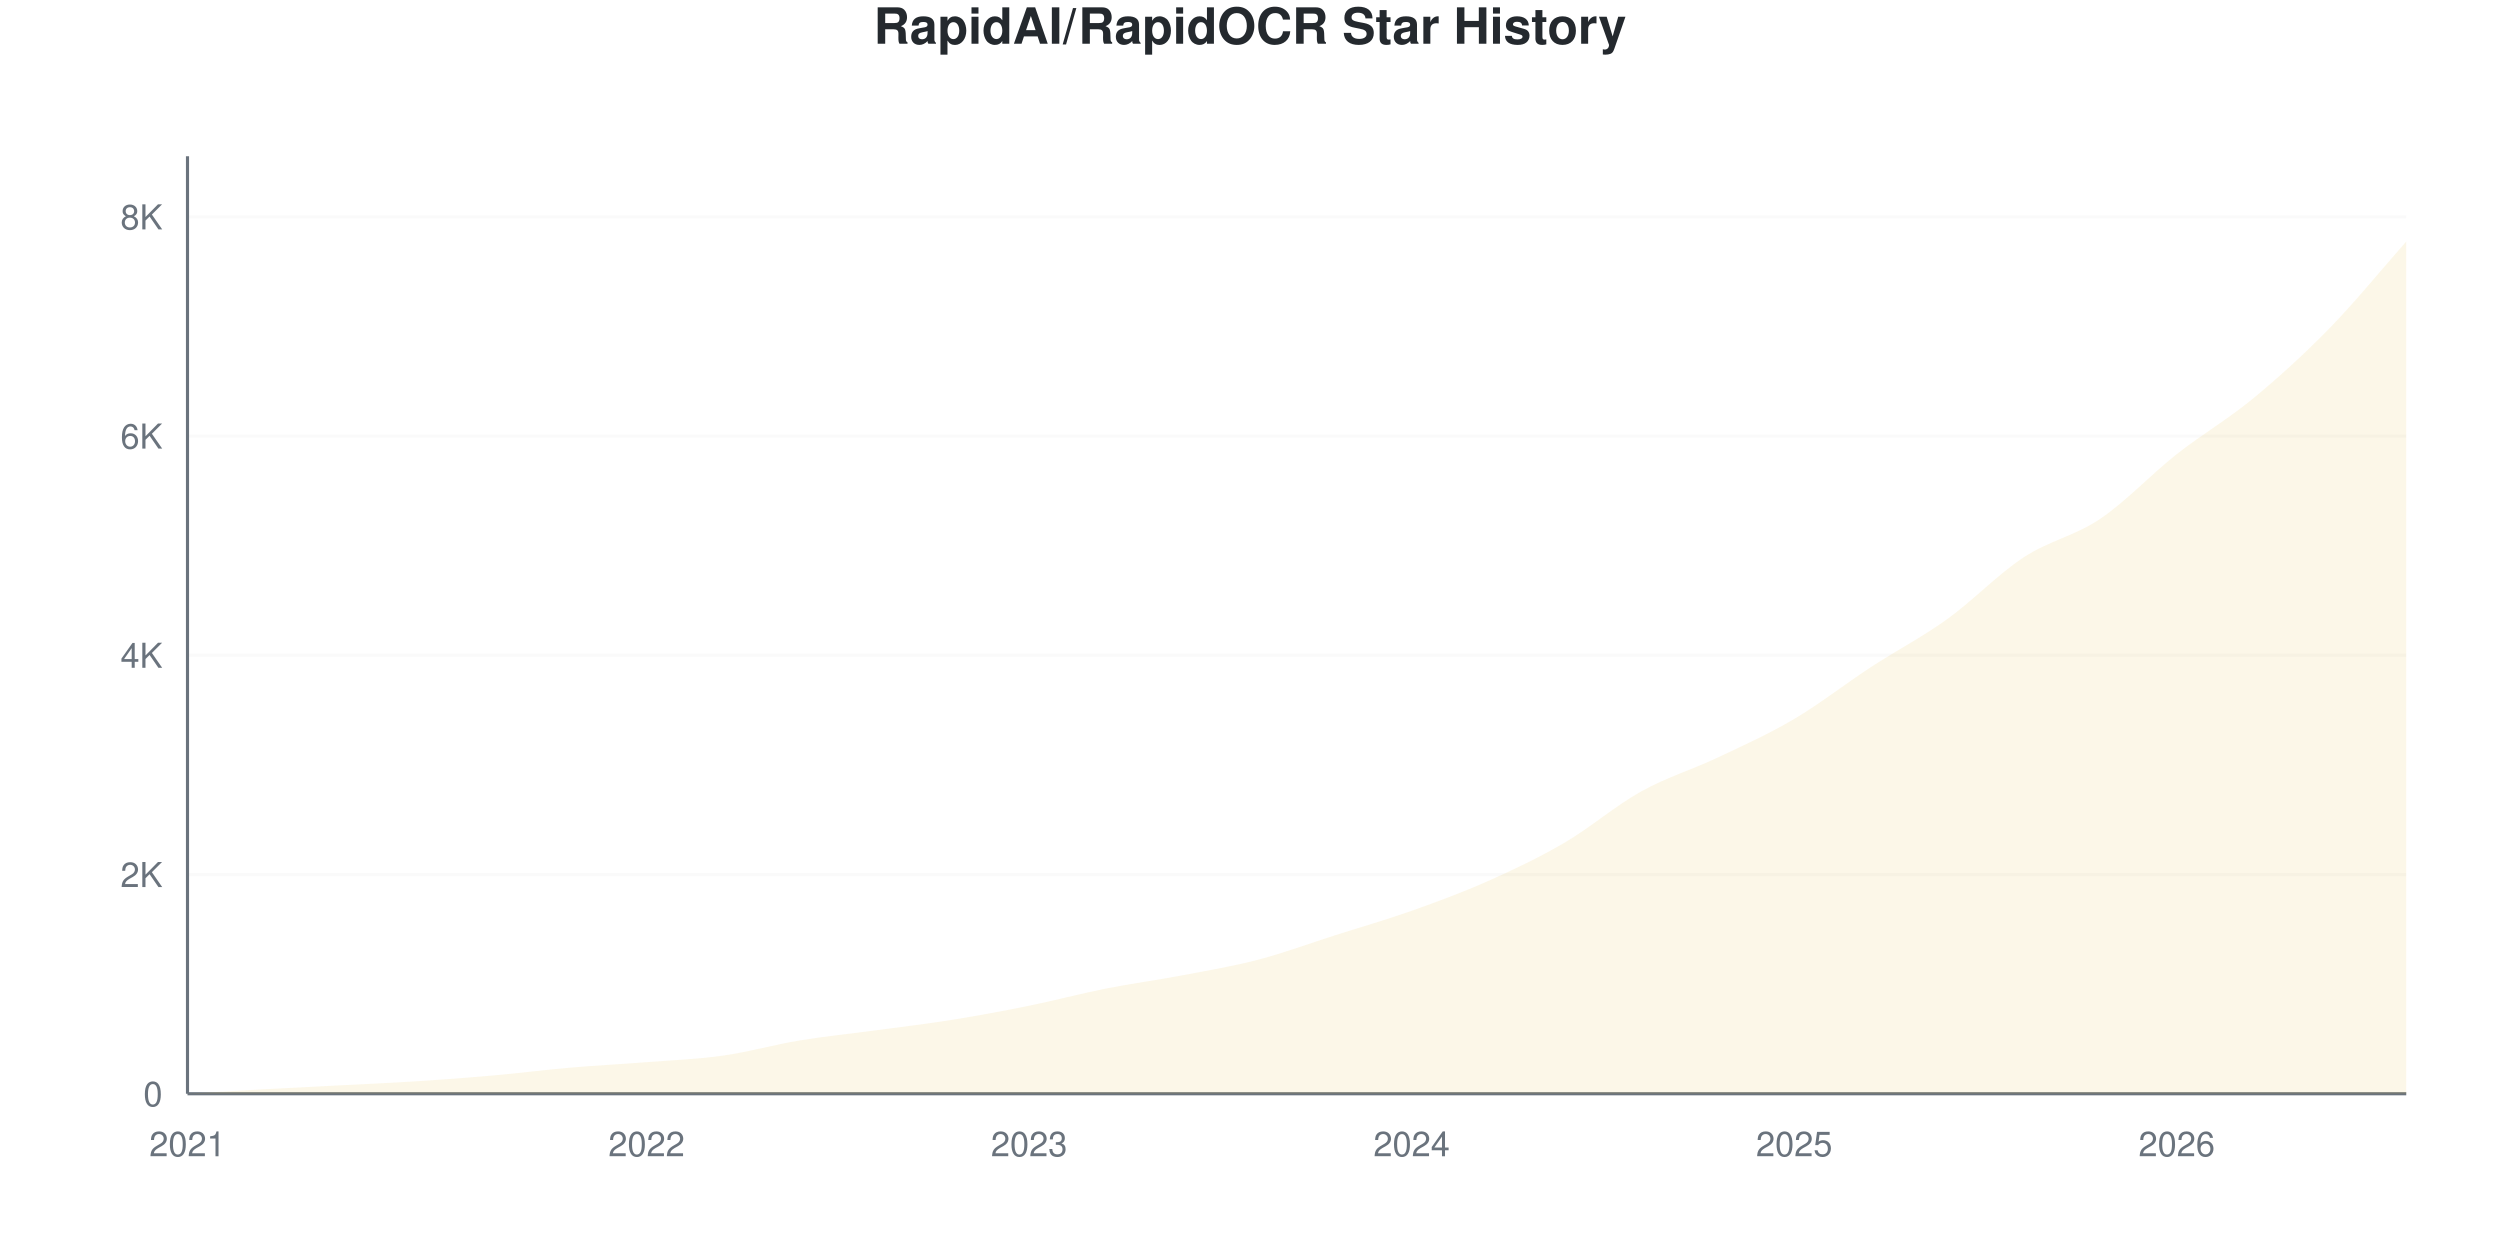
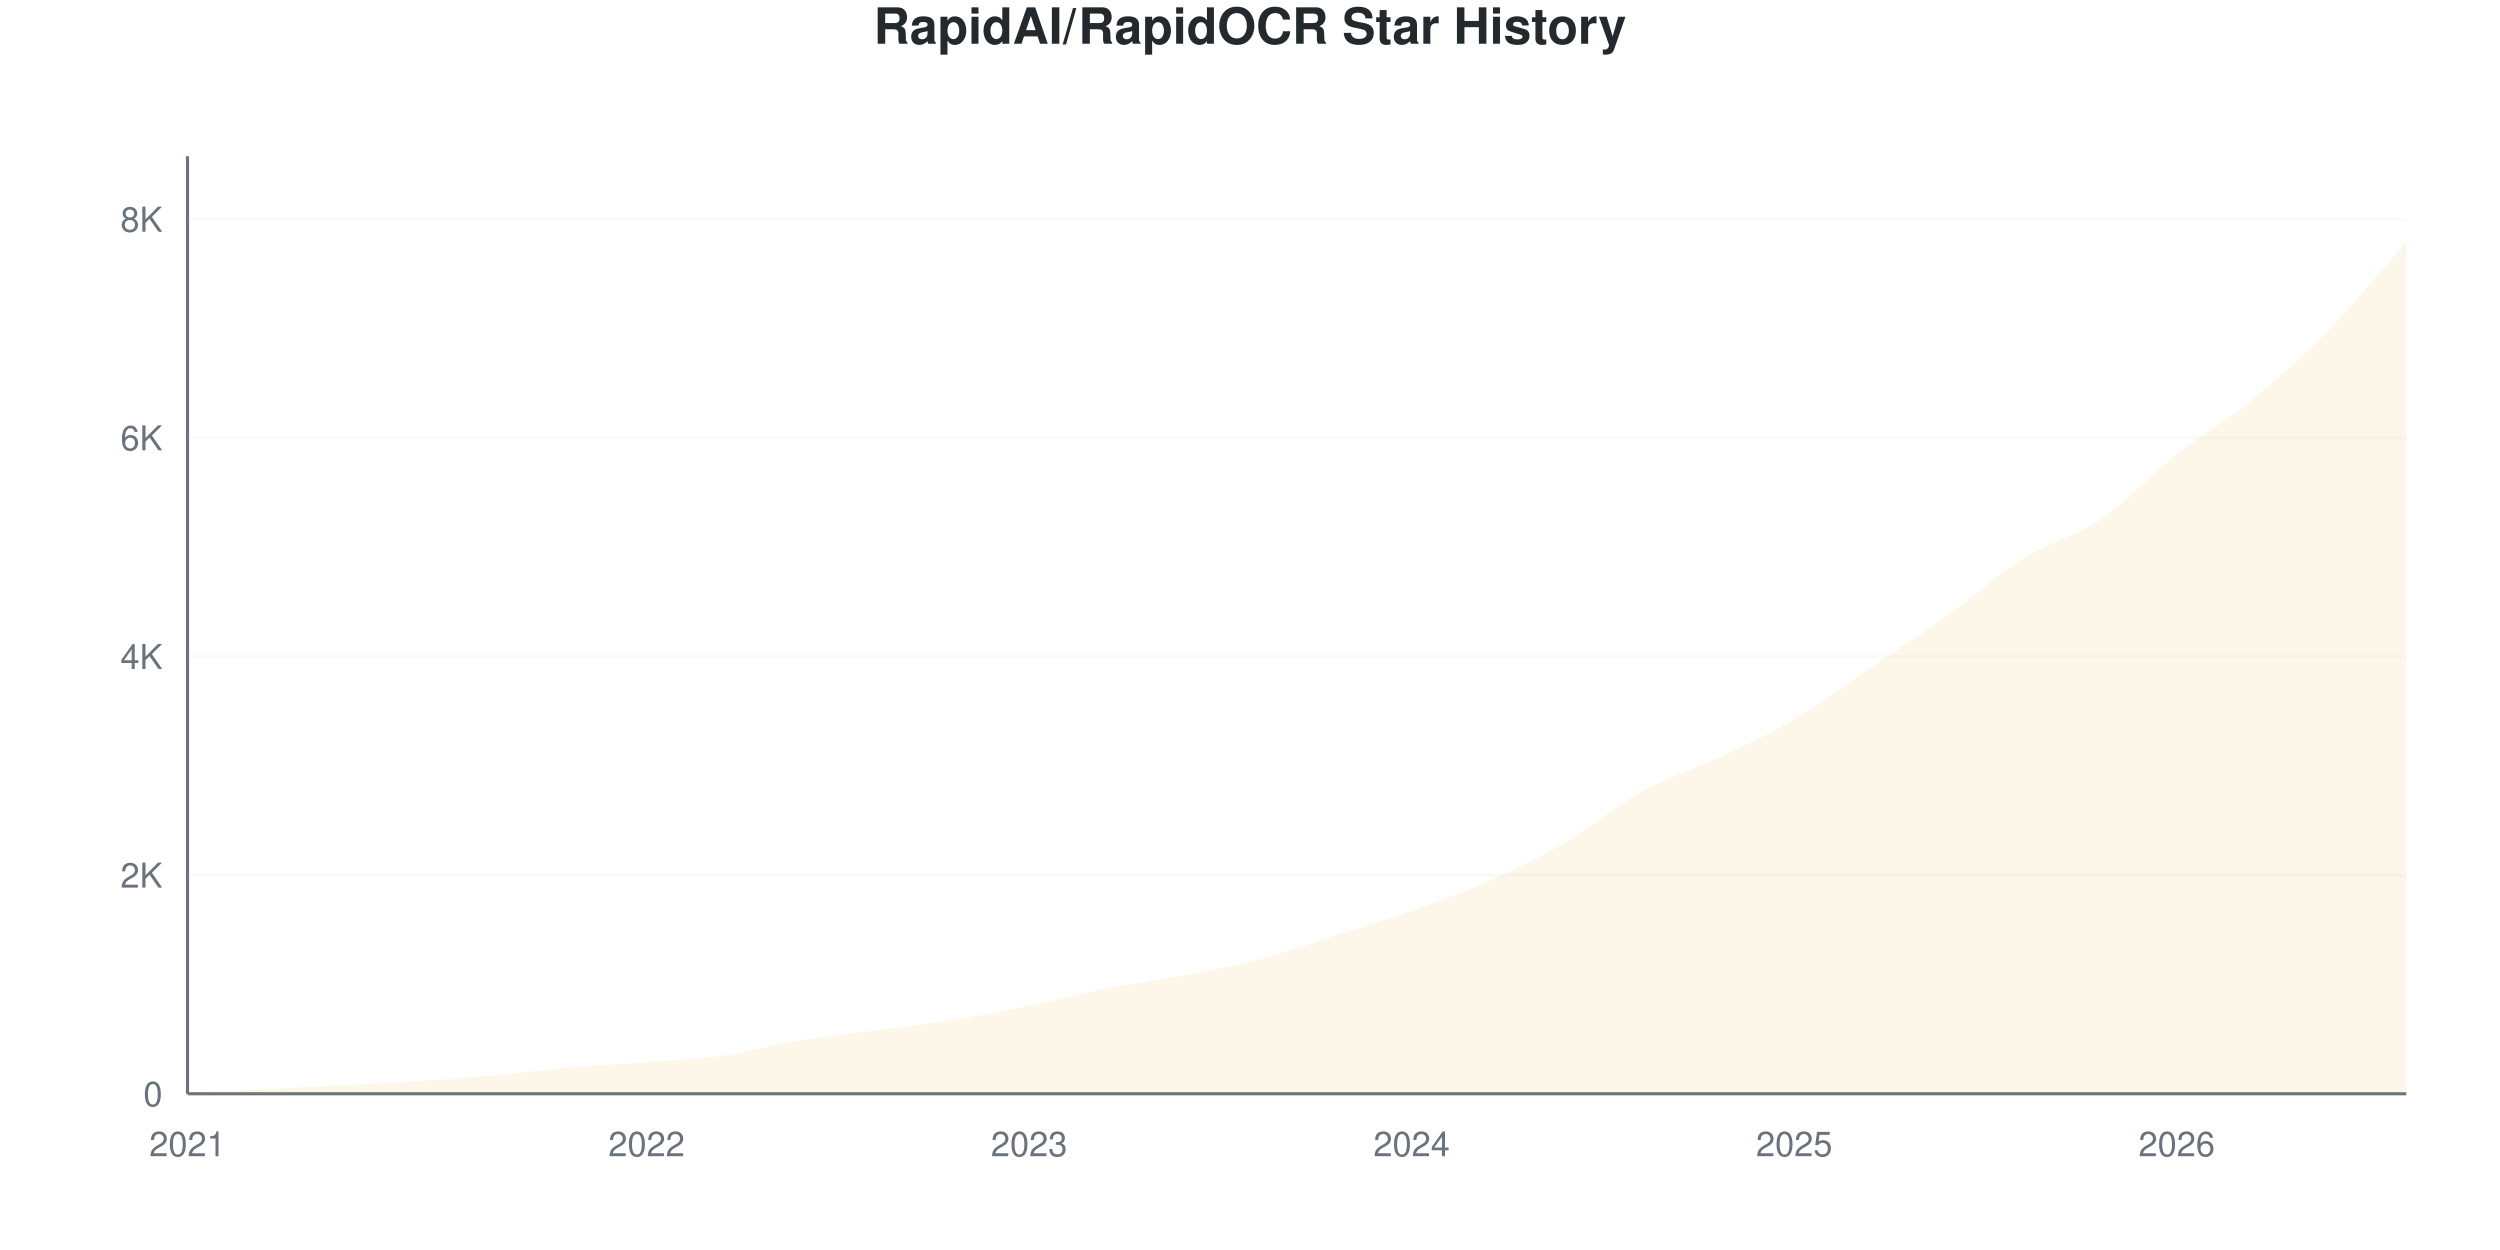
<svg xmlns="http://www.w3.org/2000/svg" viewBox="0 0 800 400" width="800" height="400">
  <style>
    @keyframes drawLine {
      to { stroke-dashoffset: 0; }
    }
    @keyframes fadeInPoint {
      from { opacity: 0; }
      to { opacity: 1; }
    }
    .data-line-0 {
      stroke-dasharray: 1178;
      stroke-dashoffset: 1178;
      animation: drawLine 2s ease-out forwards;
    }
    .data-point {
      opacity: 0;
      animation: fadeInPoint 0.5s ease-out forwards;
    }
    .chart-bg { fill: #fff; }
    .chart-text { fill: #24292e; }
    .chart-muted { fill: #6a737d; }
    .chart-grid { stroke: #eee; }
    .chart-axis { stroke: #6a737d; }
    @media (prefers-color-scheme: dark) {
      .chart-bg { fill: #0d1117; }
      .chart-text { fill: #e6edf3; }
      .chart-muted { fill: #8b949e; }
      .chart-grid { stroke: #21262d; }
      .chart-axis { stroke: #8b949e; }
    }
  </style>
  <rect width="800" height="400" class="chart-bg" />
  <text x="400" y="14" text-anchor="middle" class="chart-text" font-size="16" font-weight="bold" font-family="-apple-system, BlinkMacSystemFont, 'Segoe UI', Helvetica, Arial, sans-serif">RapidAI/RapidOCR Star History</text>
  <g class="grid">
    <line x1="60" y1="350" x2="770" y2="350" class="chart-grid" stroke-opacity="0.3" />
    <text x="52" y="354" text-anchor="end" class="chart-muted" font-size="11" font-family="-apple-system, BlinkMacSystemFont, 'Segoe UI', Helvetica, Arial, sans-serif">0</text>
-     <line x1="60" y1="279.849" x2="770" y2="279.849" class="chart-grid" stroke-opacity="0.3" />
-     <text x="52" y="283.849" text-anchor="end" class="chart-muted" font-size="11" font-family="-apple-system, BlinkMacSystemFont, 'Segoe UI', Helvetica, Arial, sans-serif">2K</text>
-     <line x1="60" y1="209.698" x2="770" y2="209.698" class="chart-grid" stroke-opacity="0.3" />
-     <text x="52" y="213.698" text-anchor="end" class="chart-muted" font-size="11" font-family="-apple-system, BlinkMacSystemFont, 'Segoe UI', Helvetica, Arial, sans-serif">4K</text>
-     <line x1="60" y1="139.548" x2="770" y2="139.548" class="chart-grid" stroke-opacity="0.3" />
-     <text x="52" y="143.548" text-anchor="end" class="chart-muted" font-size="11" font-family="-apple-system, BlinkMacSystemFont, 'Segoe UI', Helvetica, Arial, sans-serif">6K</text>
-     <line x1="60" y1="69.397" x2="770" y2="69.397" class="chart-grid" stroke-opacity="0.3" />
-     <text x="52" y="73.397" text-anchor="end" class="chart-muted" font-size="11" font-family="-apple-system, BlinkMacSystemFont, 'Segoe UI', Helvetica, Arial, sans-serif">8K</text>
+     <line x1="60" y1="280.037" x2="770" y2="280.037" class="chart-grid" stroke-opacity="0.3" />
+     <text x="52" y="284.037" text-anchor="end" class="chart-muted" font-size="11" font-family="-apple-system, BlinkMacSystemFont, 'Segoe UI', Helvetica, Arial, sans-serif">2K</text>
+     <line x1="60" y1="210.075" x2="770" y2="210.075" class="chart-grid" stroke-opacity="0.3" />
+     <text x="52" y="214.075" text-anchor="end" class="chart-muted" font-size="11" font-family="-apple-system, BlinkMacSystemFont, 'Segoe UI', Helvetica, Arial, sans-serif">4K</text>
+     <line x1="60" y1="140.112" x2="770" y2="140.112" class="chart-grid" stroke-opacity="0.3" />
+     <text x="52" y="144.112" text-anchor="end" class="chart-muted" font-size="11" font-family="-apple-system, BlinkMacSystemFont, 'Segoe UI', Helvetica, Arial, sans-serif">6K</text>
+     <line x1="60" y1="70.149" x2="770" y2="70.149" class="chart-grid" stroke-opacity="0.3" />
+     <text x="52" y="74.149" text-anchor="end" class="chart-muted" font-size="11" font-family="-apple-system, BlinkMacSystemFont, 'Segoe UI', Helvetica, Arial, sans-serif">8K</text>
  </g>
  <g class="milestones">
    
  </g>
  <g class="x-axis">
    <text x="60" y="370" text-anchor="middle" class="chart-muted" font-size="11" font-family="-apple-system, BlinkMacSystemFont, 'Segoe UI', Helvetica, Arial, sans-serif">2021</text>
    <text x="206.897" y="370" text-anchor="middle" class="chart-muted" font-size="11" font-family="-apple-system, BlinkMacSystemFont, 'Segoe UI', Helvetica, Arial, sans-serif">2022</text>
    <text x="329.31" y="370" text-anchor="middle" class="chart-muted" font-size="11" font-family="-apple-system, BlinkMacSystemFont, 'Segoe UI', Helvetica, Arial, sans-serif">2023</text>
    <text x="451.724" y="370" text-anchor="middle" class="chart-muted" font-size="11" font-family="-apple-system, BlinkMacSystemFont, 'Segoe UI', Helvetica, Arial, sans-serif">2024</text>
    <text x="574.138" y="370" text-anchor="middle" class="chart-muted" font-size="11" font-family="-apple-system, BlinkMacSystemFont, 'Segoe UI', Helvetica, Arial, sans-serif">2025</text>
    <text x="696.552" y="370" text-anchor="middle" class="chart-muted" font-size="11" font-family="-apple-system, BlinkMacSystemFont, 'Segoe UI', Helvetica, Arial, sans-serif">2026</text>
  </g>
  <line x1="60" y1="50" x2="60" y2="350" class="chart-axis" stroke-width="1" />
  <line x1="60" y1="350" x2="770" y2="350" class="chart-axis" stroke-width="1" />
-   <path d="M60,350 L60,349.965 C68.161,349.497 76.322,349.006 84.483,348.562 C92.644,348.118 100.805,347.726 108.966,347.299 C117.126,346.872 125.287,346.528 133.448,346.001 C141.609,345.475 149.77,344.867 157.931,344.142 C166.092,343.418 174.253,342.359 182.414,341.652 C190.575,340.945 198.736,340.541 206.897,339.898 C215.057,339.255 223.218,338.951 231.379,337.794 C239.54,336.636 247.701,334.304 255.862,332.953 C264.023,331.603 272.184,330.796 280.345,329.691 C288.506,328.586 296.667,327.634 304.828,326.324 C312.989,325.015 321.149,323.495 329.31,321.834 C337.471,320.174 345.632,317.982 353.793,316.363 C361.954,314.743 370.115,313.668 378.276,312.119 C386.437,310.569 394.598,309.207 402.759,307.068 C410.92,304.928 419.08,301.882 427.241,299.281 C435.402,296.68 443.563,294.353 451.724,291.459 C459.885,288.565 468.046,285.555 476.207,281.919 C484.368,278.282 492.529,274.418 500.69,269.642 C508.851,264.866 517.011,257.798 525.172,253.262 C533.333,248.726 541.494,246.288 549.655,242.424 C557.816,238.56 565.977,234.894 574.138,230.077 C582.299,225.26 590.46,218.847 598.621,213.522 C606.782,208.196 614.943,203.987 623.103,198.123 C631.264,192.26 639.425,183.69 647.586,178.341 C655.747,172.992 663.908,171.53 672.069,166.029 C680.23,160.528 688.391,151.76 696.552,145.335 C704.713,138.91 712.874,134.21 721.034,127.482 C729.195,120.753 737.356,113.329 745.517,104.963 C753.678,96.598 761.839,86.514 770,77.289 L770,350 L60,350 Z" fill="#dfb317" fill-opacity="0.1" />
-   <path d="M60,350 L60,349.965 C68.161,349.497 76.322,349.006 84.483,348.562 C92.644,348.118 100.805,347.726 108.966,347.299 C117.126,346.872 125.287,346.528 133.448,346.001 C141.609,345.475 149.77,344.867 157.931,344.142 C166.092,343.418 174.253,342.359 182.414,341.652 C190.575,340.945 198.736,340.541 206.897,339.898 C215.057,339.255 223.218,338.951 231.379,337.794 C239.54,336.636 247.701,334.304 255.862,332.953 C264.023,331.603 272.184,330.796 280.345,329.691 C288.506,328.586 296.667,327.634 304.828,326.324 C312.989,325.015 321.149,323.495 329.31,321.834 C337.471,320.174 345.632,317.982 353.793,316.363 C361.954,314.743 370.115,313.668 378.276,312.119 C386.437,310.569 394.598,309.207 402.759,307.068 C410.92,304.928 419.08,301.882 427.241,299.281 C435.402,296.68 443.563,294.353 451.724,291.459 C459.885,288.565 468.046,285.555 476.207,281.919 C484.368,278.282 492.529,274.418 500.69,269.642 C508.851,264.866 517.011,257.798 525.172,253.262 C533.333,248.726 541.494,246.288 549.655,242.424 C557.816,238.56 565.977,234.894 574.138,230.077 C582.299,225.26 590.46,218.847 598.621,213.522 C606.782,208.196 614.943,203.987 623.103,198.123 C631.264,192.26 639.425,183.69 647.586,178.341 C655.747,172.992 663.908,171.53 672.069,166.029 C680.23,160.528 688.391,151.76 696.552,145.335 C704.713,138.91 712.874,134.21 721.034,127.482 C729.195,120.753 737.356,113.329 745.517,104.963 C753.678,96.598 761.839,86.514 770,77.289" fill="none" stroke="#dfb317" stroke-width="2.5" class="data-line-0" />
+   <path d="M60,350 L60,349.965 C68.161,349.499 76.322,349.009 84.483,348.566 C92.644,348.123 100.805,347.732 108.966,347.306 C117.126,346.881 125.287,346.537 133.448,346.012 C141.609,345.487 149.77,344.881 157.931,344.158 C166.092,343.435 174.253,342.386 182.414,341.674 C190.575,340.963 198.736,340.532 206.897,339.89 C215.057,339.249 223.218,338.981 231.379,337.826 C239.54,336.672 247.701,334.311 255.862,332.964 C264.023,331.617 272.184,330.842 280.345,329.746 C288.506,328.65 296.667,327.699 304.828,326.388 C312.989,325.076 321.149,323.531 329.31,321.875 C337.471,320.219 345.632,318.062 353.793,316.453 C361.954,314.844 370.115,313.771 378.276,312.22 C386.437,310.669 394.598,309.282 402.759,307.148 C410.92,305.014 419.08,302.017 427.241,299.417 C435.402,296.817 443.563,294.444 451.724,291.546 C459.885,288.649 468.046,285.663 476.207,282.031 C484.368,278.399 492.529,274.516 500.69,269.753 C508.851,264.99 517.011,257.976 525.172,253.451 C533.333,248.927 541.494,246.467 549.655,242.607 C557.816,238.748 565.977,235.11 574.138,230.294 C582.299,225.478 590.46,219.257 598.621,213.713 C606.782,208.168 614.943,202.88 623.103,197.027 C631.264,191.173 639.425,183.71 647.586,178.591 C655.747,173.472 663.908,171.846 672.069,166.313 C680.23,160.78 688.391,151.825 696.552,145.394 C704.713,138.963 712.874,134.416 721.034,127.729 C729.195,121.041 737.356,113.678 745.517,105.271 C753.678,96.863 761.839,86.614 770,77.285 L770,350 L60,350 Z" fill="#dfb317" fill-opacity="0.1" />
+   <path d="M60,350 L60,349.965 C68.161,349.499 76.322,349.009 84.483,348.566 C92.644,348.123 100.805,347.732 108.966,347.306 C117.126,346.881 125.287,346.537 133.448,346.012 C141.609,345.487 149.77,344.881 157.931,344.158 C166.092,343.435 174.253,342.386 182.414,341.674 C190.575,340.963 198.736,340.532 206.897,339.89 C215.057,339.249 223.218,338.981 231.379,337.826 C239.54,336.672 247.701,334.311 255.862,332.964 C264.023,331.617 272.184,330.842 280.345,329.746 C288.506,328.65 296.667,327.699 304.828,326.388 C312.989,325.076 321.149,323.531 329.31,321.875 C337.471,320.219 345.632,318.062 353.793,316.453 C361.954,314.844 370.115,313.771 378.276,312.22 C386.437,310.669 394.598,309.282 402.759,307.148 C410.92,305.014 419.08,302.017 427.241,299.417 C435.402,296.817 443.563,294.444 451.724,291.546 C459.885,288.649 468.046,285.663 476.207,282.031 C484.368,278.399 492.529,274.516 500.69,269.753 C508.851,264.99 517.011,257.976 525.172,253.451 C533.333,248.927 541.494,246.467 549.655,242.607 C557.816,238.748 565.977,235.11 574.138,230.294 C582.299,225.478 590.46,219.257 598.621,213.713 C606.782,208.168 614.943,202.88 623.103,197.027 C631.264,191.173 639.425,183.71 647.586,178.591 C655.747,173.472 663.908,171.846 672.069,166.313 C680.23,160.78 688.391,151.825 696.552,145.394 C704.713,138.963 712.874,134.416 721.034,127.729 C729.195,121.041 737.356,113.678 745.517,105.271 C753.678,96.863 761.839,86.614 770,77.285" fill="none" stroke="#dfb317" stroke-width="2.5" class="data-line-0" />
  <g class="points">
    <circle cx="60" cy="349.965" r="4" fill="#dfb317" class="data-point" style="animation-delay: 1.50s" />
-     <circle cx="84.483" cy="348.562" r="4" fill="#dfb317" class="data-point" style="animation-delay: 1.55s" />
-     <circle cx="108.966" cy="347.299" r="4" fill="#dfb317" class="data-point" style="animation-delay: 1.60s" />
-     <circle cx="133.448" cy="346.001" r="4" fill="#dfb317" class="data-point" style="animation-delay: 1.65s" />
-     <circle cx="157.931" cy="344.142" r="4" fill="#dfb317" class="data-point" style="animation-delay: 1.70s" />
-     <circle cx="182.414" cy="341.652" r="4" fill="#dfb317" class="data-point" style="animation-delay: 1.75s" />
-     <circle cx="206.897" cy="339.898" r="4" fill="#dfb317" class="data-point" style="animation-delay: 1.80s" />
-     <circle cx="231.379" cy="337.794" r="4" fill="#dfb317" class="data-point" style="animation-delay: 1.85s" />
-     <circle cx="255.862" cy="332.953" r="4" fill="#dfb317" class="data-point" style="animation-delay: 1.90s" />
-     <circle cx="280.345" cy="329.691" r="4" fill="#dfb317" class="data-point" style="animation-delay: 1.95s" />
-     <circle cx="304.828" cy="326.324" r="4" fill="#dfb317" class="data-point" style="animation-delay: 2.00s" />
-     <circle cx="329.31" cy="321.834" r="4" fill="#dfb317" class="data-point" style="animation-delay: 2.05s" />
-     <circle cx="353.793" cy="316.363" r="4" fill="#dfb317" class="data-point" style="animation-delay: 2.10s" />
-     <circle cx="378.276" cy="312.119" r="4" fill="#dfb317" class="data-point" style="animation-delay: 2.15s" />
-     <circle cx="402.759" cy="307.068" r="4" fill="#dfb317" class="data-point" style="animation-delay: 2.20s" />
-     <circle cx="427.241" cy="299.281" r="4" fill="#dfb317" class="data-point" style="animation-delay: 2.25s" />
-     <circle cx="451.724" cy="291.459" r="4" fill="#dfb317" class="data-point" style="animation-delay: 2.30s" />
-     <circle cx="476.207" cy="281.919" r="4" fill="#dfb317" class="data-point" style="animation-delay: 2.35s" />
-     <circle cx="500.69" cy="269.642" r="4" fill="#dfb317" class="data-point" style="animation-delay: 2.40s" />
-     <circle cx="525.172" cy="253.262" r="4" fill="#dfb317" class="data-point" style="animation-delay: 2.45s" />
-     <circle cx="549.655" cy="242.424" r="4" fill="#dfb317" class="data-point" style="animation-delay: 2.50s" />
-     <circle cx="574.138" cy="230.077" r="4" fill="#dfb317" class="data-point" style="animation-delay: 2.55s" />
-     <circle cx="598.621" cy="213.522" r="4" fill="#dfb317" class="data-point" style="animation-delay: 2.60s" />
-     <circle cx="623.103" cy="198.123" r="4" fill="#dfb317" class="data-point" style="animation-delay: 2.65s" />
-     <circle cx="647.586" cy="178.341" r="4" fill="#dfb317" class="data-point" style="animation-delay: 2.70s" />
-     <circle cx="672.069" cy="166.029" r="4" fill="#dfb317" class="data-point" style="animation-delay: 2.75s" />
-     <circle cx="696.552" cy="145.335" r="4" fill="#dfb317" class="data-point" style="animation-delay: 2.80s" />
-     <circle cx="721.034" cy="127.482" r="4" fill="#dfb317" class="data-point" style="animation-delay: 2.85s" />
-     <circle cx="745.517" cy="104.963" r="4" fill="#dfb317" class="data-point" style="animation-delay: 2.90s" />
-     <circle cx="770" cy="77.289" r="4" fill="#dfb317" class="data-point" style="animation-delay: 2.95s" />
+     <circle cx="84.483" cy="348.566" r="4" fill="#dfb317" class="data-point" style="animation-delay: 1.55s" />
+     <circle cx="108.966" cy="347.306" r="4" fill="#dfb317" class="data-point" style="animation-delay: 1.60s" />
+     <circle cx="133.448" cy="346.012" r="4" fill="#dfb317" class="data-point" style="animation-delay: 1.65s" />
+     <circle cx="157.931" cy="344.158" r="4" fill="#dfb317" class="data-point" style="animation-delay: 1.70s" />
+     <circle cx="182.414" cy="341.674" r="4" fill="#dfb317" class="data-point" style="animation-delay: 1.75s" />
+     <circle cx="206.897" cy="339.89" r="4" fill="#dfb317" class="data-point" style="animation-delay: 1.80s" />
+     <circle cx="231.379" cy="337.826" r="4" fill="#dfb317" class="data-point" style="animation-delay: 1.85s" />
+     <circle cx="255.862" cy="332.964" r="4" fill="#dfb317" class="data-point" style="animation-delay: 1.90s" />
+     <circle cx="280.345" cy="329.746" r="4" fill="#dfb317" class="data-point" style="animation-delay: 1.95s" />
+     <circle cx="304.828" cy="326.388" r="4" fill="#dfb317" class="data-point" style="animation-delay: 2.00s" />
+     <circle cx="329.31" cy="321.875" r="4" fill="#dfb317" class="data-point" style="animation-delay: 2.05s" />
+     <circle cx="353.793" cy="316.453" r="4" fill="#dfb317" class="data-point" style="animation-delay: 2.10s" />
+     <circle cx="378.276" cy="312.22" r="4" fill="#dfb317" class="data-point" style="animation-delay: 2.15s" />
+     <circle cx="402.759" cy="307.148" r="4" fill="#dfb317" class="data-point" style="animation-delay: 2.20s" />
+     <circle cx="427.241" cy="299.417" r="4" fill="#dfb317" class="data-point" style="animation-delay: 2.25s" />
+     <circle cx="451.724" cy="291.546" r="4" fill="#dfb317" class="data-point" style="animation-delay: 2.30s" />
+     <circle cx="476.207" cy="282.031" r="4" fill="#dfb317" class="data-point" style="animation-delay: 2.35s" />
+     <circle cx="500.69" cy="269.753" r="4" fill="#dfb317" class="data-point" style="animation-delay: 2.40s" />
+     <circle cx="525.172" cy="253.451" r="4" fill="#dfb317" class="data-point" style="animation-delay: 2.45s" />
+     <circle cx="549.655" cy="242.607" r="4" fill="#dfb317" class="data-point" style="animation-delay: 2.50s" />
+     <circle cx="574.138" cy="230.294" r="4" fill="#dfb317" class="data-point" style="animation-delay: 2.55s" />
+     <circle cx="598.621" cy="213.713" r="4" fill="#dfb317" class="data-point" style="animation-delay: 2.60s" />
+     <circle cx="623.103" cy="197.027" r="4" fill="#dfb317" class="data-point" style="animation-delay: 2.65s" />
+     <circle cx="647.586" cy="178.591" r="4" fill="#dfb317" class="data-point" style="animation-delay: 2.70s" />
+     <circle cx="672.069" cy="166.313" r="4" fill="#dfb317" class="data-point" style="animation-delay: 2.75s" />
+     <circle cx="696.552" cy="145.394" r="4" fill="#dfb317" class="data-point" style="animation-delay: 2.80s" />
+     <circle cx="721.034" cy="127.729" r="4" fill="#dfb317" class="data-point" style="animation-delay: 2.85s" />
+     <circle cx="745.517" cy="105.271" r="4" fill="#dfb317" class="data-point" style="animation-delay: 2.90s" />
+     <circle cx="770" cy="77.285" r="4" fill="#dfb317" class="data-point" style="animation-delay: 2.95s" />
  </g>
</svg>
